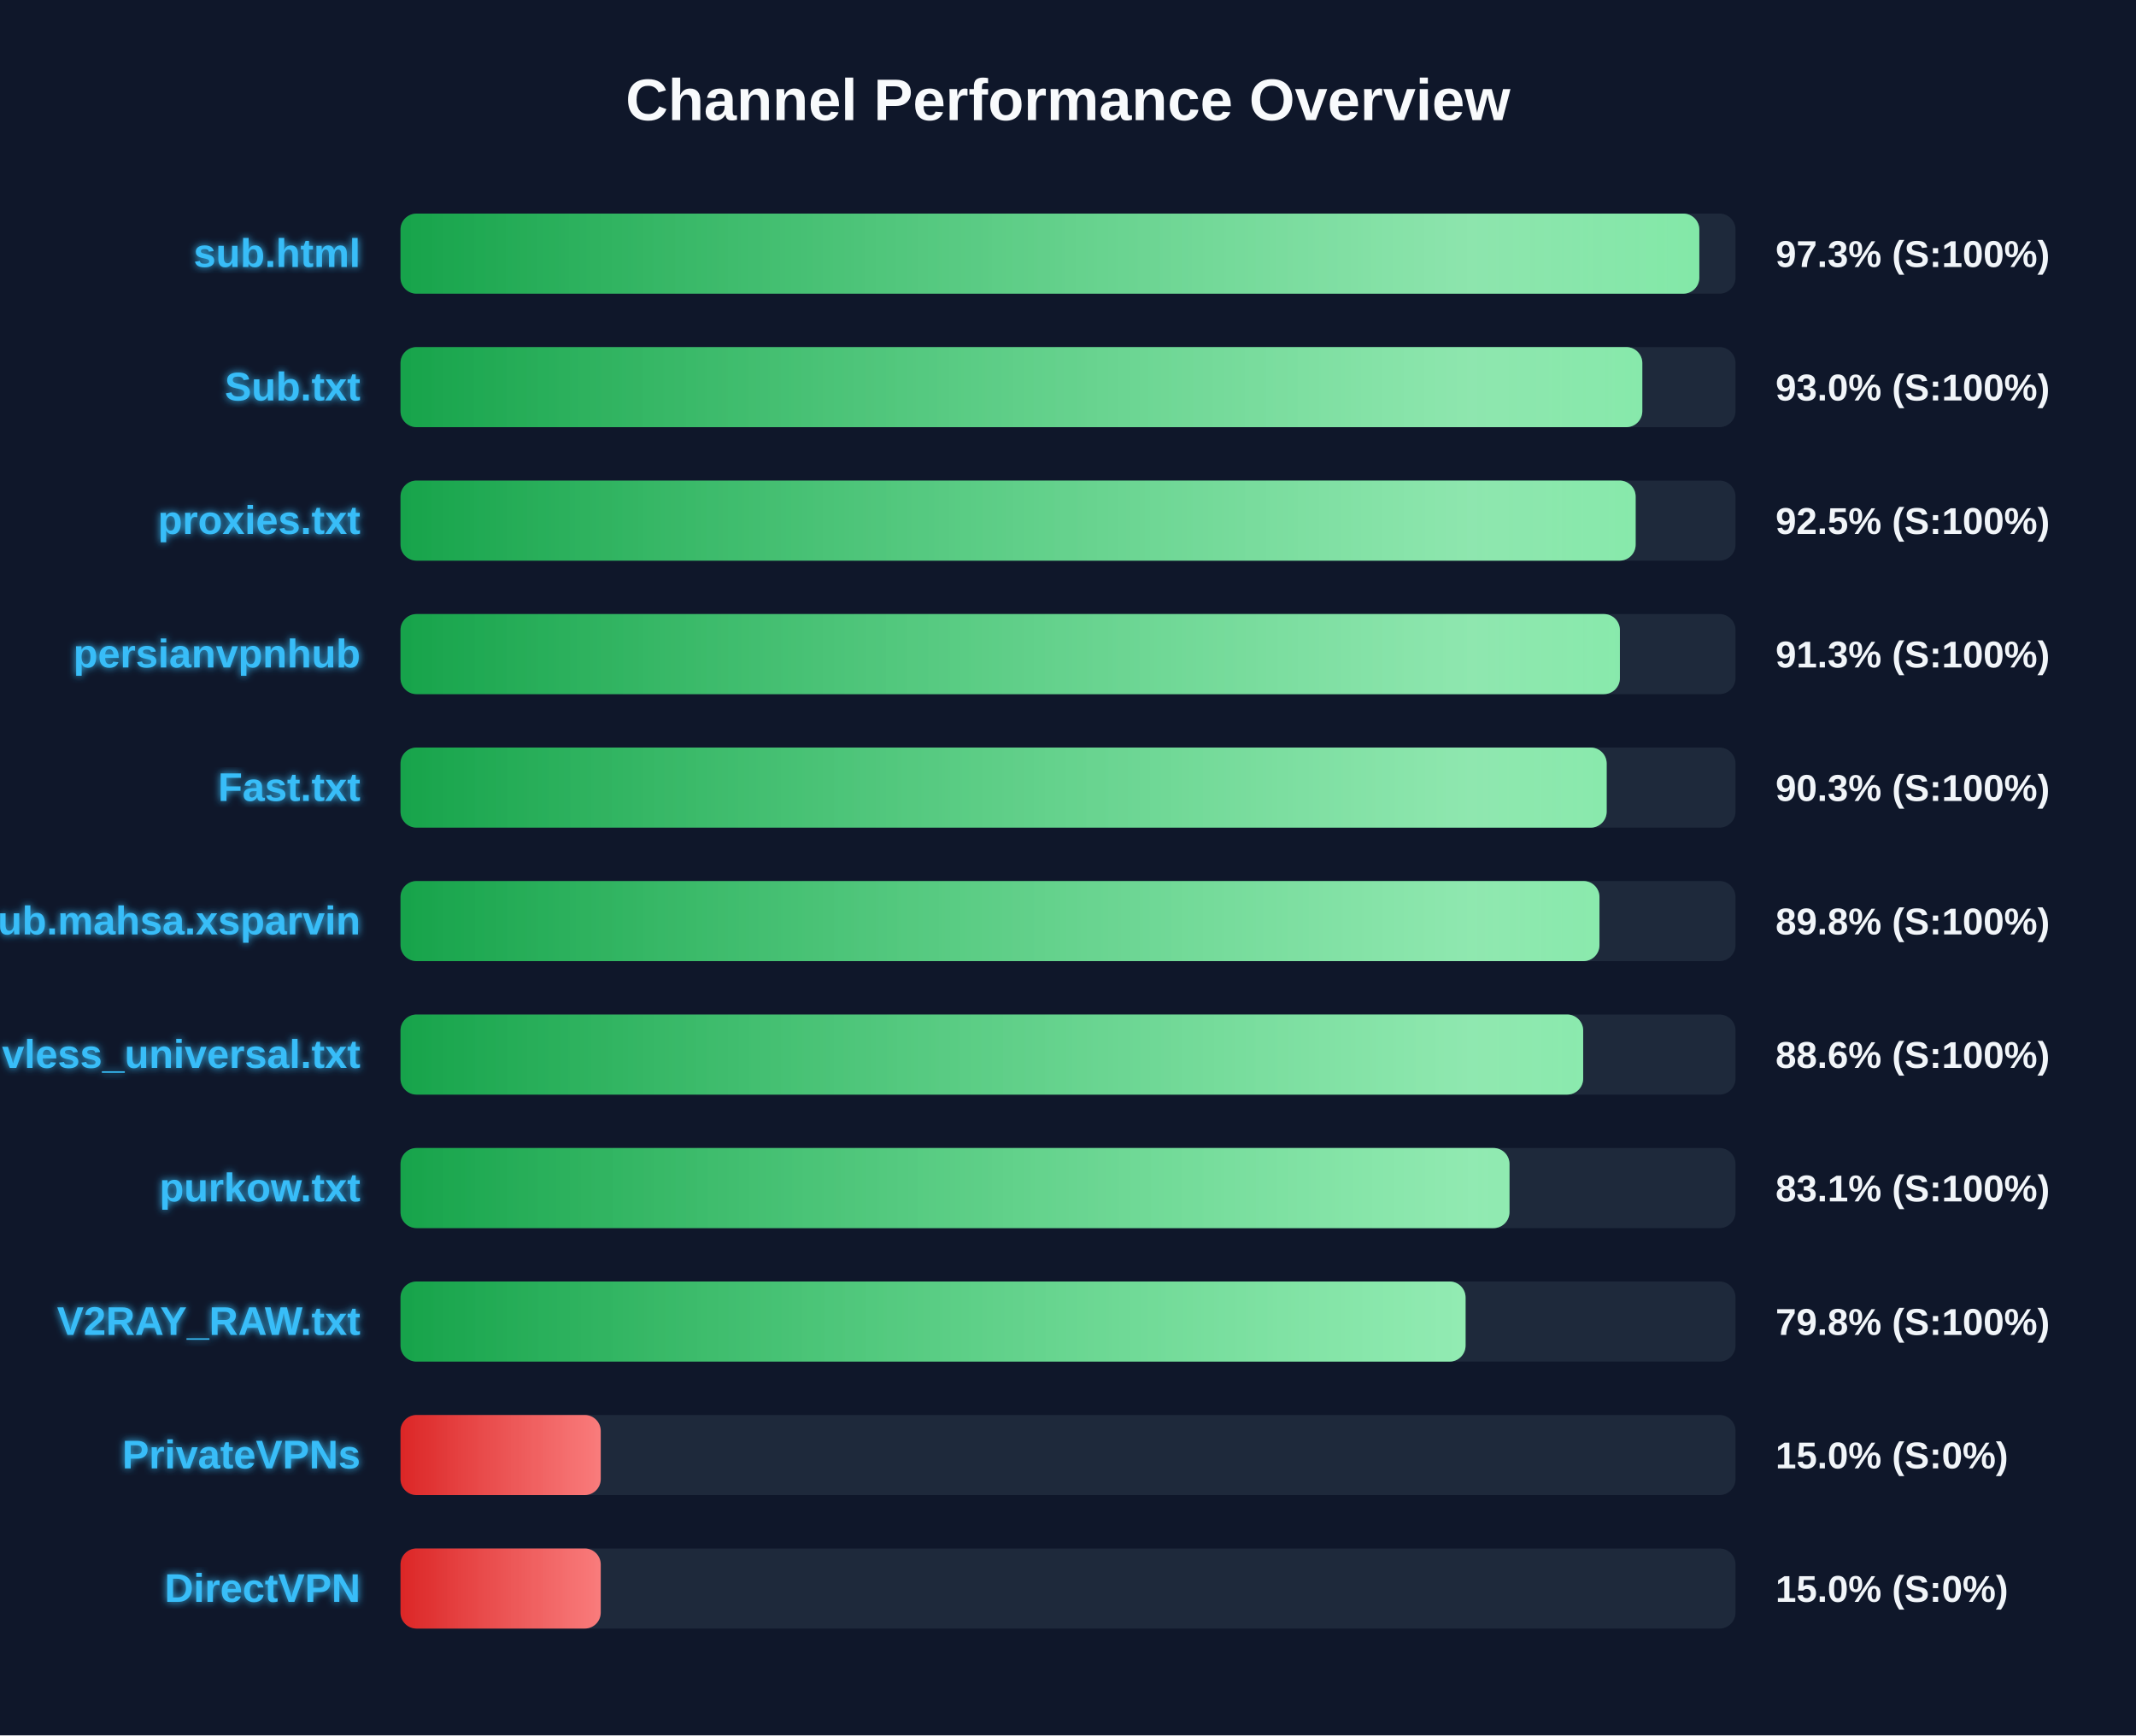
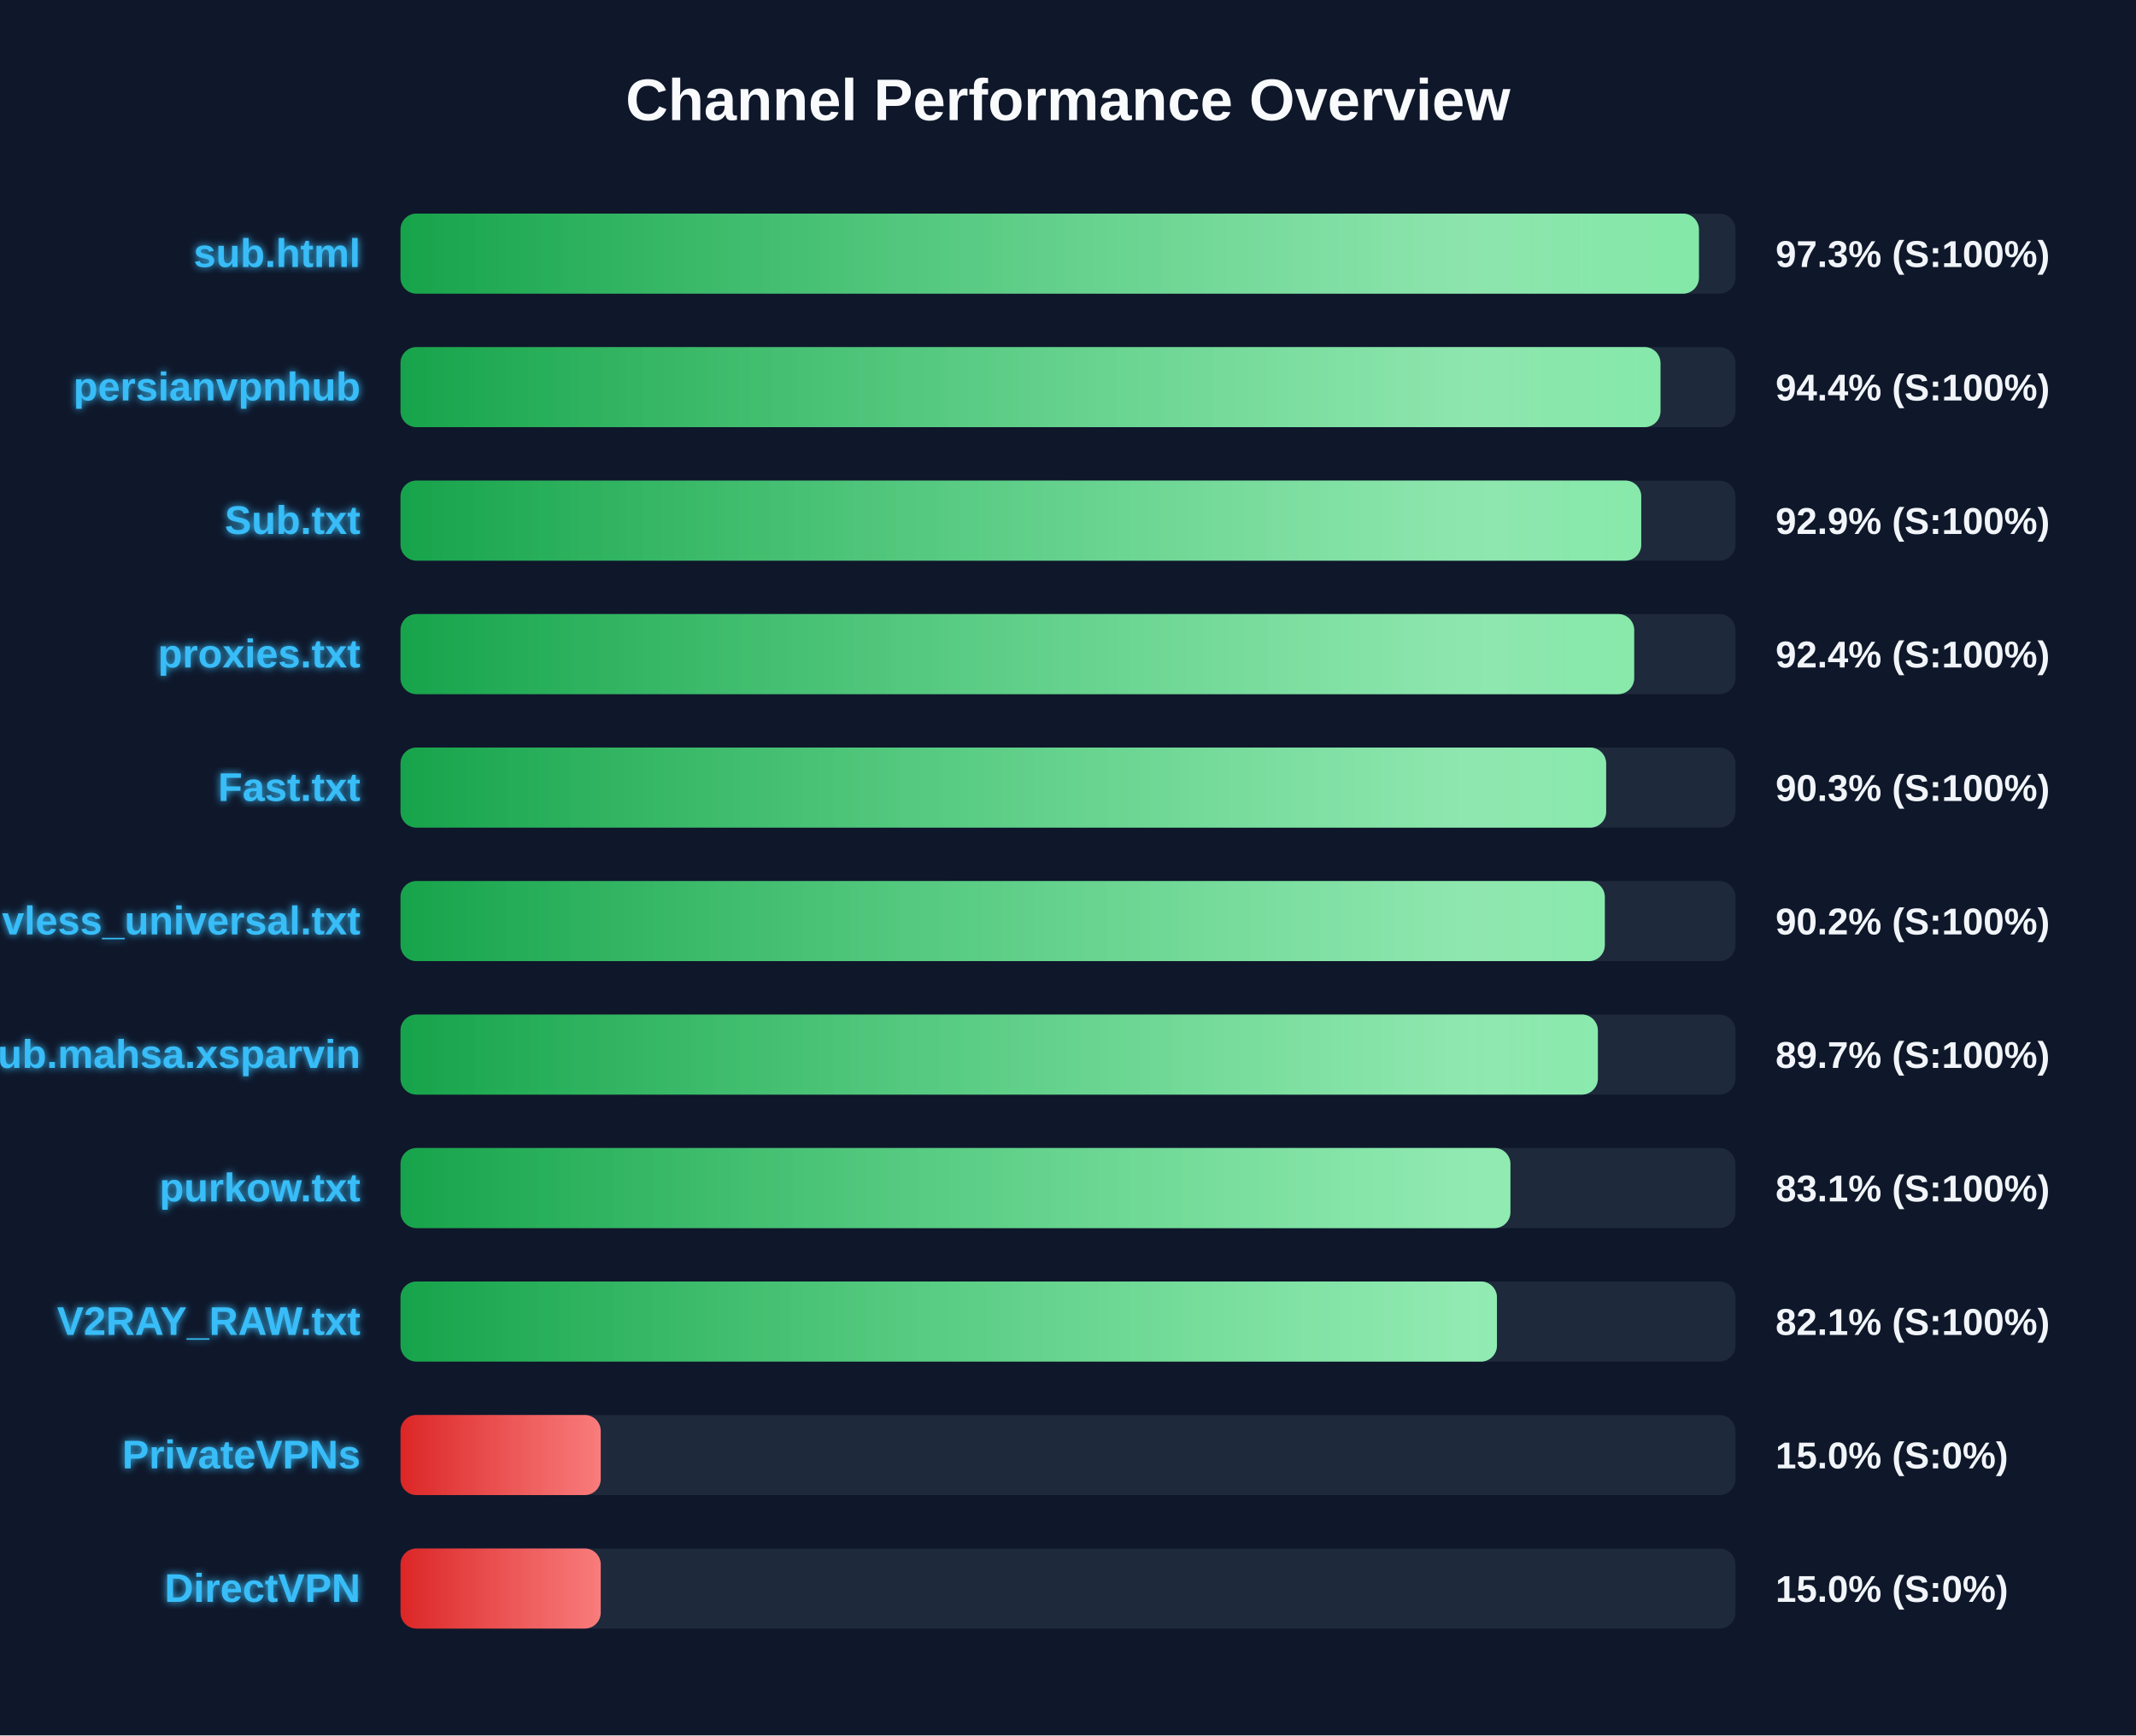
<svg xmlns="http://www.w3.org/2000/svg" width="800" height="650" version="1.1">
  <defs>
    <linearGradient id="grad-green" x1="0%" y1="0%" x2="100%" y2="0%">
      <stop offset="0%" stop-color="#16a34a" />
      <stop offset="100%" stop-color="#4ade80" />
    </linearGradient>
    <linearGradient id="grad-yellow" x1="0%" y1="0%" x2="100%" y2="0%">
      <stop offset="0%" stop-color="#ca8a04" />
      <stop offset="100%" stop-color="#fde047" />
    </linearGradient>
    <linearGradient id="grad-red" x1="0%" y1="0%" x2="100%" y2="0%">
      <stop offset="0%" stop-color="#dc2626" />
      <stop offset="100%" stop-color="#f87171" />
    </linearGradient>
    <linearGradient id="shimmer" x1="0%" y1="0%" x2="100%" y2="0%">
      <stop offset="0%" stop-color="rgba(255,255,255,0)" />
      <stop offset="50%" stop-color="rgba(255,255,255,0.4)" />
      <stop offset="100%" stop-color="rgba(255,255,255,0)" />
    </linearGradient>
    <filter id="glow" x="-20%" y="-20%" width="140%" height="140%">
      <feGaussianBlur stdDeviation="1.5" result="blur" />
      <feComposite in="SourceGraphic" in2="blur" operator="over" />
    </filter>
  </defs>
  <style>
        .bg-rect { fill: #0f172a; }
        .title { font: bold 22px 'Segoe UI', Arial, sans-serif; fill: #f8fafc; }
        .row { font: bold 15px 'Segoe UI', Arial, sans-serif; fill: #38bdf8; filter: url(#glow); }
        .score { font: bold 14px 'Segoe UI', Arial, sans-serif; fill: #f1f5f9; }
        @keyframes shimmer-anim {
            0% { transform: translateX(-100%); }
            100% { transform: translateX(200%); }
        }
        .shimmer-rect {
            animation: shimmer-anim 2.5s infinite linear;
        }
    </style>
  <rect width="100%" height="100%" class="bg-rect" />
  <text x="400" y="45" text-anchor="middle" class="title">Channel Performance Overview</text>
  <rect x="150" y="80" width="500" height="30" fill="#1e293b" rx="6" />
  <clipPath id="clip-0">
-     <rect x="150" y="80" width="486.45" height="30" rx="6" />
+     <rect x="150" y="80" width="486.3" height="30" rx="6" />
  </clipPath>
-   <rect x="150" y="80" width="486.45" height="30" fill="url(#grad-green)" rx="6" />
+   <rect x="150" y="80" width="486.3" height="30" fill="url(#grad-green)" rx="6" />
  <g clip-path="url(#clip-0)">
    <rect x="150" y="80" width="100%" height="30" fill="url(#shimmer)" class="shimmer-rect" />
  </g>
  <text x="135" y="100" text-anchor="end" class="row">sub.html</text>
  <text x="665" y="100" text-anchor="start" class="score">97.3% (S:100%)</text>
  <rect x="150" y="130" width="500" height="30" fill="#1e293b" rx="6" />
  <clipPath id="clip-1">
-     <rect x="150" y="130" width="465.1" height="30" rx="6" />
+     <rect x="150" y="130" width="471.9" height="30" rx="6" />
  </clipPath>
-   <rect x="150" y="130" width="465.1" height="30" fill="url(#grad-green)" rx="6" />
+   <rect x="150" y="130" width="471.9" height="30" fill="url(#grad-green)" rx="6" />
  <g clip-path="url(#clip-1)">
    <rect x="150" y="130" width="100%" height="30" fill="url(#shimmer)" class="shimmer-rect" />
  </g>
-   <text x="135" y="150" text-anchor="end" class="row">Sub.txt</text>
-   <text x="665" y="150" text-anchor="start" class="score">93.0% (S:100%)</text>
+   <text x="135" y="150" text-anchor="end" class="row">persianvpnhub</text>
+   <text x="665" y="150" text-anchor="start" class="score">94.4% (S:100%)</text>
  <rect x="150" y="180" width="500" height="30" fill="#1e293b" rx="6" />
  <clipPath id="clip-2">
-     <rect x="150" y="180" width="462.6" height="30" rx="6" />
+     <rect x="150" y="180" width="464.7" height="30" rx="6" />
  </clipPath>
-   <rect x="150" y="180" width="462.6" height="30" fill="url(#grad-green)" rx="6" />
+   <rect x="150" y="180" width="464.7" height="30" fill="url(#grad-green)" rx="6" />
  <g clip-path="url(#clip-2)">
    <rect x="150" y="180" width="100%" height="30" fill="url(#shimmer)" class="shimmer-rect" />
  </g>
-   <text x="135" y="200" text-anchor="end" class="row">proxies.txt</text>
-   <text x="665" y="200" text-anchor="start" class="score">92.5% (S:100%)</text>
+   <text x="135" y="200" text-anchor="end" class="row">Sub.txt</text>
+   <text x="665" y="200" text-anchor="start" class="score">92.9% (S:100%)</text>
  <rect x="150" y="230" width="500" height="30" fill="#1e293b" rx="6" />
  <clipPath id="clip-3">
-     <rect x="150" y="230" width="456.7" height="30" rx="6" />
+     <rect x="150" y="230" width="462.05" height="30" rx="6" />
  </clipPath>
-   <rect x="150" y="230" width="456.7" height="30" fill="url(#grad-green)" rx="6" />
+   <rect x="150" y="230" width="462.05" height="30" fill="url(#grad-green)" rx="6" />
  <g clip-path="url(#clip-3)">
    <rect x="150" y="230" width="100%" height="30" fill="url(#shimmer)" class="shimmer-rect" />
  </g>
-   <text x="135" y="250" text-anchor="end" class="row">persianvpnhub</text>
-   <text x="665" y="250" text-anchor="start" class="score">91.3% (S:100%)</text>
+   <text x="135" y="250" text-anchor="end" class="row">proxies.txt</text>
+   <text x="665" y="250" text-anchor="start" class="score">92.4% (S:100%)</text>
  <rect x="150" y="280" width="500" height="30" fill="#1e293b" rx="6" />
  <clipPath id="clip-4">
-     <rect x="150" y="280" width="451.75" height="30" rx="6" />
+     <rect x="150" y="280" width="451.55" height="30" rx="6" />
  </clipPath>
-   <rect x="150" y="280" width="451.75" height="30" fill="url(#grad-green)" rx="6" />
+   <rect x="150" y="280" width="451.55" height="30" fill="url(#grad-green)" rx="6" />
  <g clip-path="url(#clip-4)">
    <rect x="150" y="280" width="100%" height="30" fill="url(#shimmer)" class="shimmer-rect" />
  </g>
  <text x="135" y="300" text-anchor="end" class="row">Fast.txt</text>
  <text x="665" y="300" text-anchor="start" class="score">90.3% (S:100%)</text>
  <rect x="150" y="330" width="500" height="30" fill="#1e293b" rx="6" />
  <clipPath id="clip-5">
-     <rect x="150" y="330" width="449.05" height="30" rx="6" />
+     <rect x="150" y="330" width="451.05" height="30" rx="6" />
  </clipPath>
-   <rect x="150" y="330" width="449.05" height="30" fill="url(#grad-green)" rx="6" />
+   <rect x="150" y="330" width="451.05" height="30" fill="url(#grad-green)" rx="6" />
  <g clip-path="url(#clip-5)">
    <rect x="150" y="330" width="100%" height="30" fill="url(#shimmer)" class="shimmer-rect" />
  </g>
-   <text x="135" y="350" text-anchor="end" class="row">Sub.mahsa.xsparvin</text>
-   <text x="665" y="350" text-anchor="start" class="score">89.8% (S:100%)</text>
+   <text x="135" y="350" text-anchor="end" class="row">vless_universal.txt</text>
+   <text x="665" y="350" text-anchor="start" class="score">90.2% (S:100%)</text>
  <rect x="150" y="380" width="500" height="30" fill="#1e293b" rx="6" />
  <clipPath id="clip-6">
-     <rect x="150" y="380" width="442.95" height="30" rx="6" />
+     <rect x="150" y="380" width="448.45" height="30" rx="6" />
  </clipPath>
-   <rect x="150" y="380" width="442.95" height="30" fill="url(#grad-green)" rx="6" />
+   <rect x="150" y="380" width="448.45" height="30" fill="url(#grad-green)" rx="6" />
  <g clip-path="url(#clip-6)">
    <rect x="150" y="380" width="100%" height="30" fill="url(#shimmer)" class="shimmer-rect" />
  </g>
-   <text x="135" y="400" text-anchor="end" class="row">vless_universal.txt</text>
-   <text x="665" y="400" text-anchor="start" class="score">88.6% (S:100%)</text>
+   <text x="135" y="400" text-anchor="end" class="row">Sub.mahsa.xsparvin</text>
+   <text x="665" y="400" text-anchor="start" class="score">89.7% (S:100%)</text>
  <rect x="150" y="430" width="500" height="30" fill="#1e293b" rx="6" />
  <clipPath id="clip-7">
-     <rect x="150" y="430" width="415.35" height="30" rx="6" />
+     <rect x="150" y="430" width="415.7" height="30" rx="6" />
  </clipPath>
-   <rect x="150" y="430" width="415.35" height="30" fill="url(#grad-green)" rx="6" />
+   <rect x="150" y="430" width="415.7" height="30" fill="url(#grad-green)" rx="6" />
  <g clip-path="url(#clip-7)">
    <rect x="150" y="430" width="100%" height="30" fill="url(#shimmer)" class="shimmer-rect" />
  </g>
  <text x="135" y="450" text-anchor="end" class="row">purkow.txt</text>
  <text x="665" y="450" text-anchor="start" class="score">83.1% (S:100%)</text>
  <rect x="150" y="480" width="500" height="30" fill="#1e293b" rx="6" />
  <clipPath id="clip-8">
-     <rect x="150" y="480" width="398.9" height="30" rx="6" />
+     <rect x="150" y="480" width="410.65" height="30" rx="6" />
  </clipPath>
-   <rect x="150" y="480" width="398.9" height="30" fill="url(#grad-green)" rx="6" />
+   <rect x="150" y="480" width="410.65" height="30" fill="url(#grad-green)" rx="6" />
  <g clip-path="url(#clip-8)">
    <rect x="150" y="480" width="100%" height="30" fill="url(#shimmer)" class="shimmer-rect" />
  </g>
  <text x="135" y="500" text-anchor="end" class="row">V2RAY_RAW.txt</text>
-   <text x="665" y="500" text-anchor="start" class="score">79.8% (S:100%)</text>
+   <text x="665" y="500" text-anchor="start" class="score">82.1% (S:100%)</text>
  <rect x="150" y="530" width="500" height="30" fill="#1e293b" rx="6" />
  <clipPath id="clip-9">
    <rect x="150" y="530" width="75.0" height="30" rx="6" />
  </clipPath>
  <rect x="150" y="530" width="75.0" height="30" fill="url(#grad-red)" rx="6" />
  <g clip-path="url(#clip-9)">
    <rect x="150" y="530" width="100%" height="30" fill="url(#shimmer)" class="shimmer-rect" />
  </g>
  <text x="135" y="550" text-anchor="end" class="row">PrivateVPNs</text>
  <text x="665" y="550" text-anchor="start" class="score">15.0% (S:0%)</text>
  <rect x="150" y="580" width="500" height="30" fill="#1e293b" rx="6" />
  <clipPath id="clip-10">
    <rect x="150" y="580" width="75.0" height="30" rx="6" />
  </clipPath>
  <rect x="150" y="580" width="75.0" height="30" fill="url(#grad-red)" rx="6" />
  <g clip-path="url(#clip-10)">
    <rect x="150" y="580" width="100%" height="30" fill="url(#shimmer)" class="shimmer-rect" />
  </g>
  <text x="135" y="600" text-anchor="end" class="row">DirectVPN</text>
  <text x="665" y="600" text-anchor="start" class="score">15.0% (S:0%)</text>
</svg>
